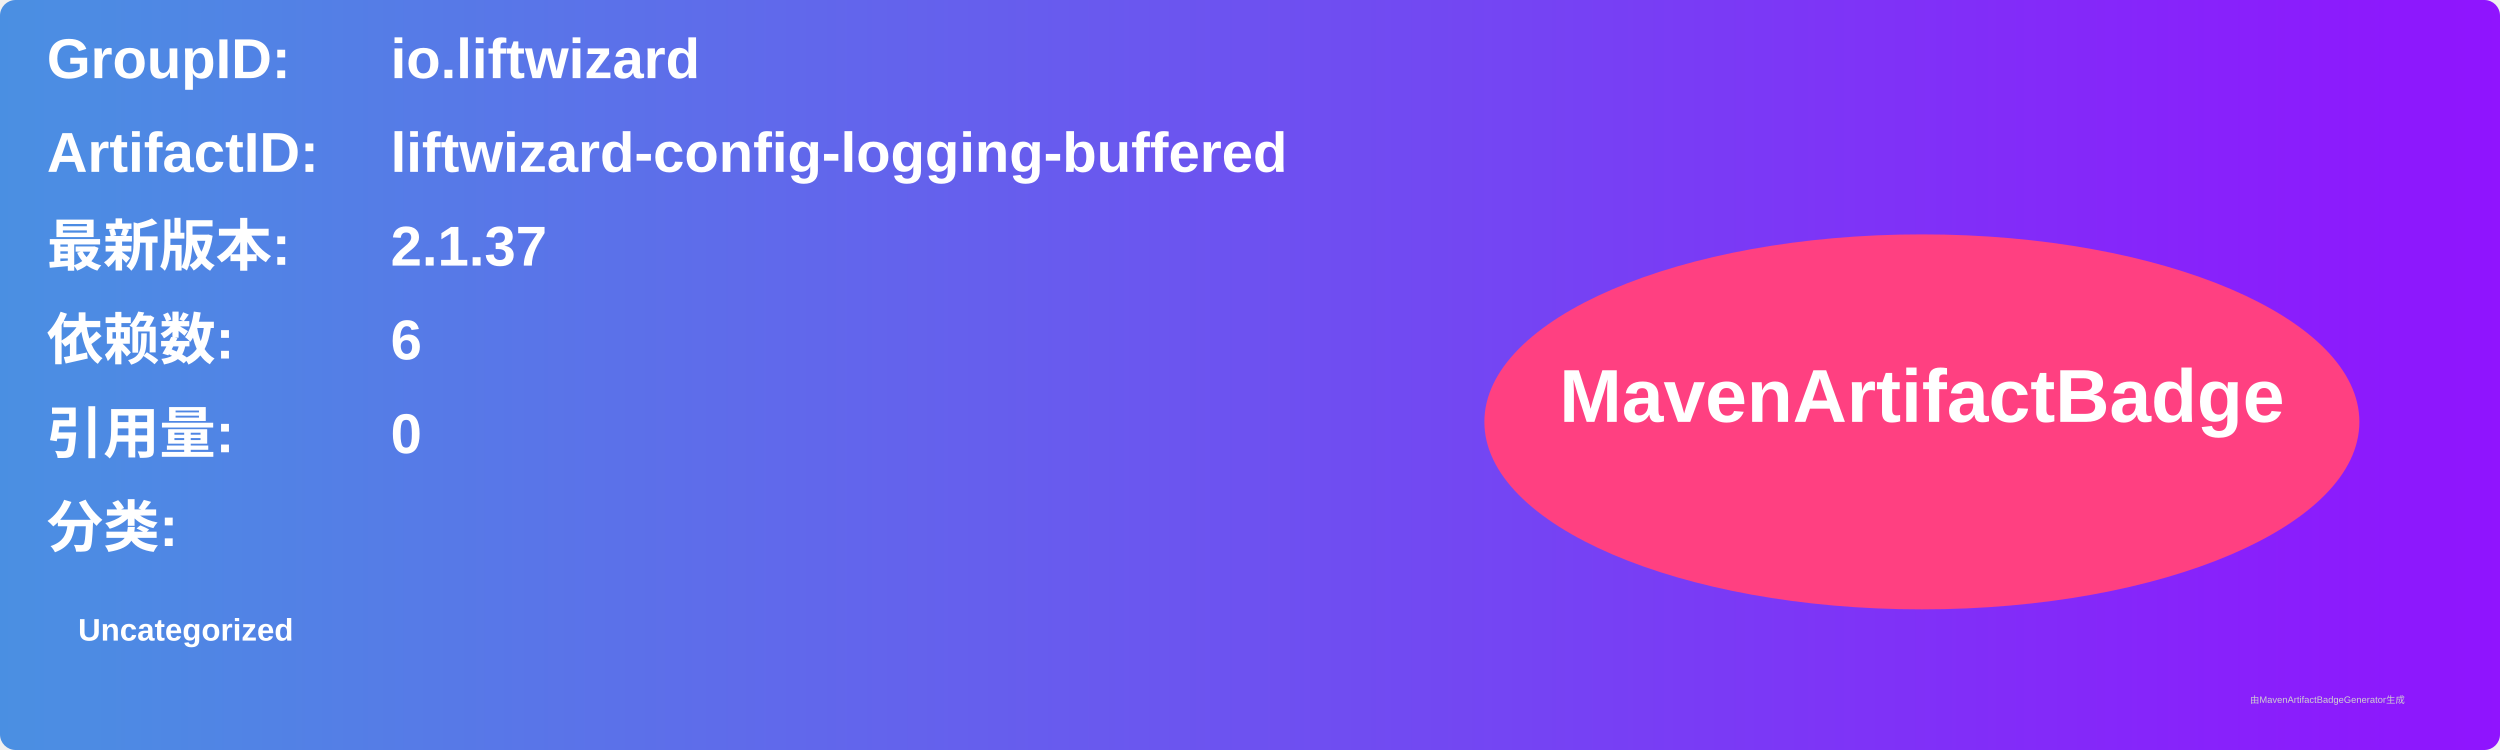
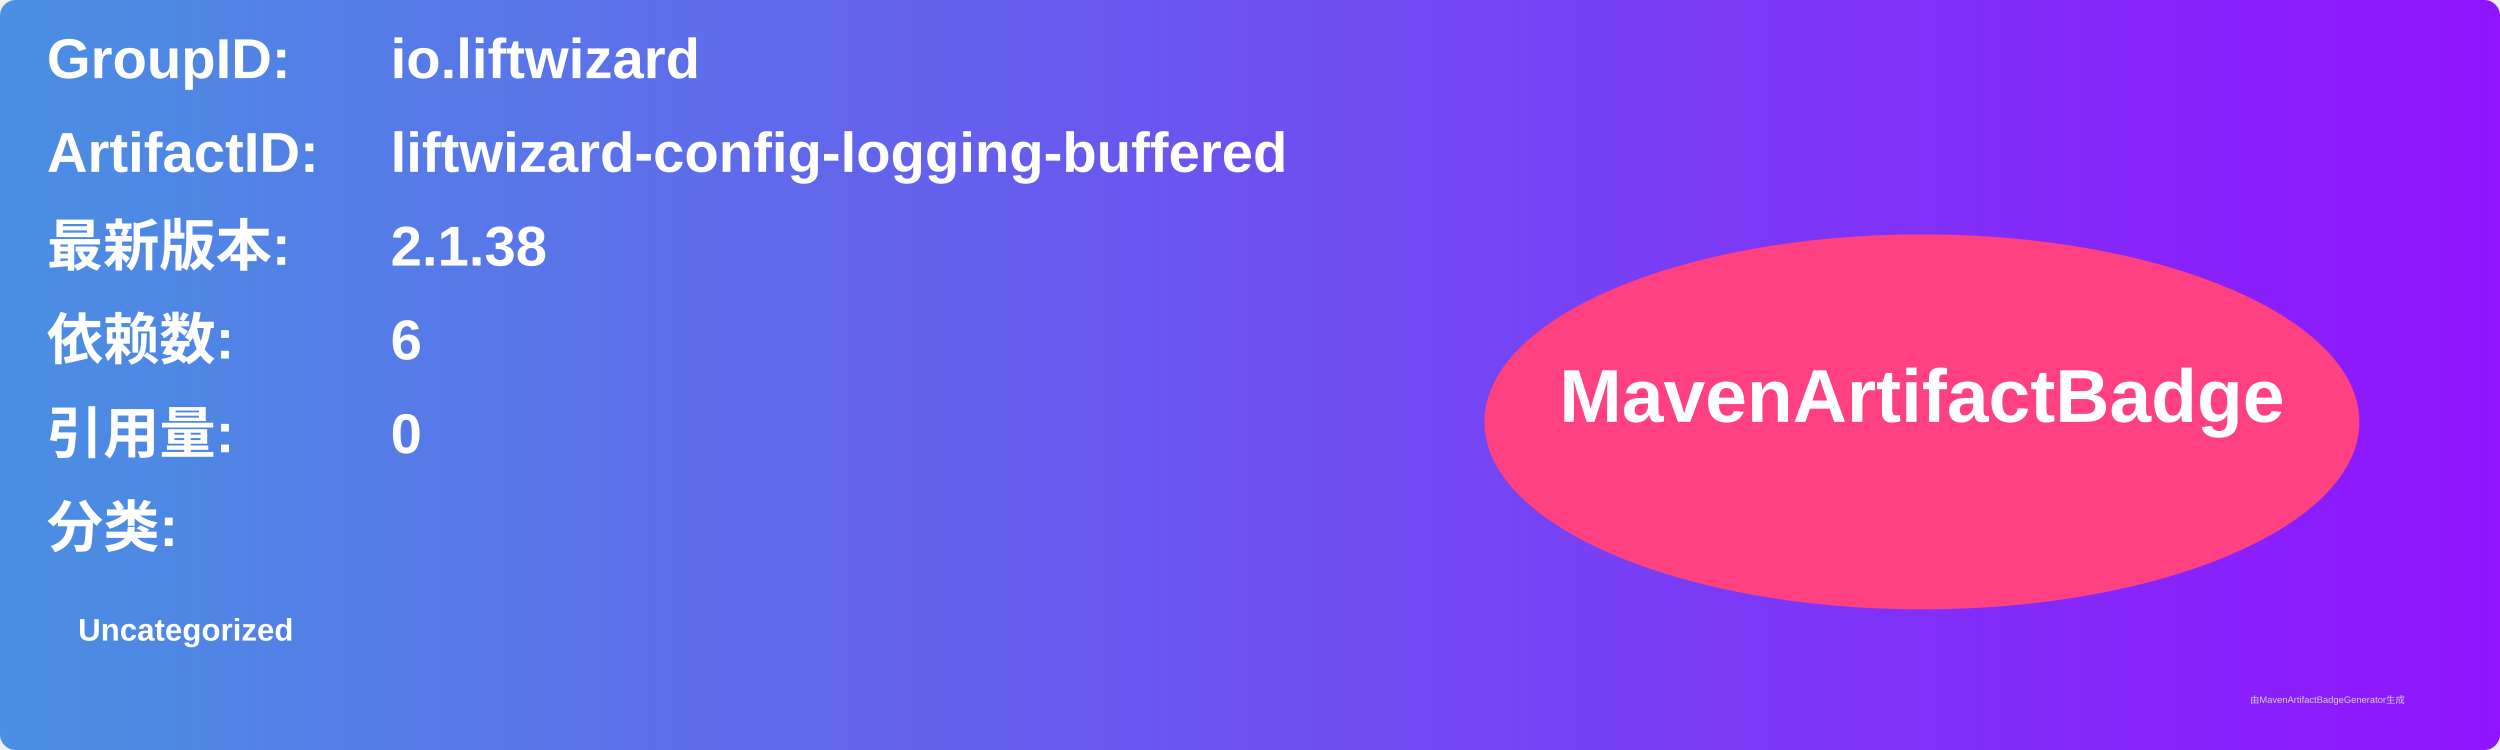
<svg xmlns="http://www.w3.org/2000/svg" width="800" height="240" viewBox="0 0 800 240">
  <linearGradient id="grad" x1="0%" y1="0%" x2="100%" y2="0%">
    <stop offset="0%" stop-color="#4a90e2" />
    <stop offset="100%" stop-color="#9013fe" />
  </linearGradient>
  <rect width="100%" height="100%" rx="5" ry="5" fill="url(#grad)" />
  <g transform="translate(15, 15)">
    <text x="0" y="10" font-family="Arial" font-size="18" fill="white" font-weight="bold" width="260">GroupID:</text>
    <text x="110" y="10" font-family="Arial" font-size="18" fill="white" font-weight="bold" width="460">io.liftwizard</text>
    <text x="0" y="40" font-family="Arial" font-size="18" fill="white" font-weight="bold" width="260">ArtifactID:</text>
    <text x="110" y="40" font-family="Arial" font-size="18" fill="white" font-weight="bold" width="460">liftwizard-config-logging-buffered</text>
    <text x="0" y="70" font-family="Arial" font-size="18" fill="white" font-weight="bold">最新版本:</text>
    <text x="110" y="70" font-family="Arial" font-size="18" fill="white" font-weight="bold">
-       <tspan font-weight="bold">2.1.37</tspan>
+       <tspan font-weight="bold">2.1.38</tspan>
    </text>
    <text x="0" y="100" font-family="Arial" font-size="18" fill="white" font-weight="bold">依赖数: </text>
    <text x="110" y="100" font-family="Arial" font-size="18" fill="white">
      <tspan font-weight="bold">6</tspan>
    </text>
    <text x="0" y="130" font-family="Arial" font-size="18" fill="white" font-weight="bold">引用量: </text>
    <text x="110" y="130" font-family="Arial" font-size="18" fill="white">
      <tspan font-weight="bold">0</tspan>
    </text>
    <text x="0" y="160" font-family="Arial" font-size="18" fill="white" font-weight="bold">分类:</text>
    <text x="10" y="190" font-family="Arial" font-size="10" fill="white">
      <tspan font-weight="bold">Uncategorized</tspan>
    </text>
    <ellipse cx="600" cy="120" rx="140" ry="60" fill="#ff4081" />
    <text x="600" y="120" text-anchor="middle" font-family="Arial" font-size="24" fill="white" font-weight="bold">MavenArtifactBadge</text>
  </g>
  <text x="720" y="225" font-family="Arial" font-size="3" fill="#d0d0d0">由MavenArtifactBadgeGenerator生成</text>
</svg>
